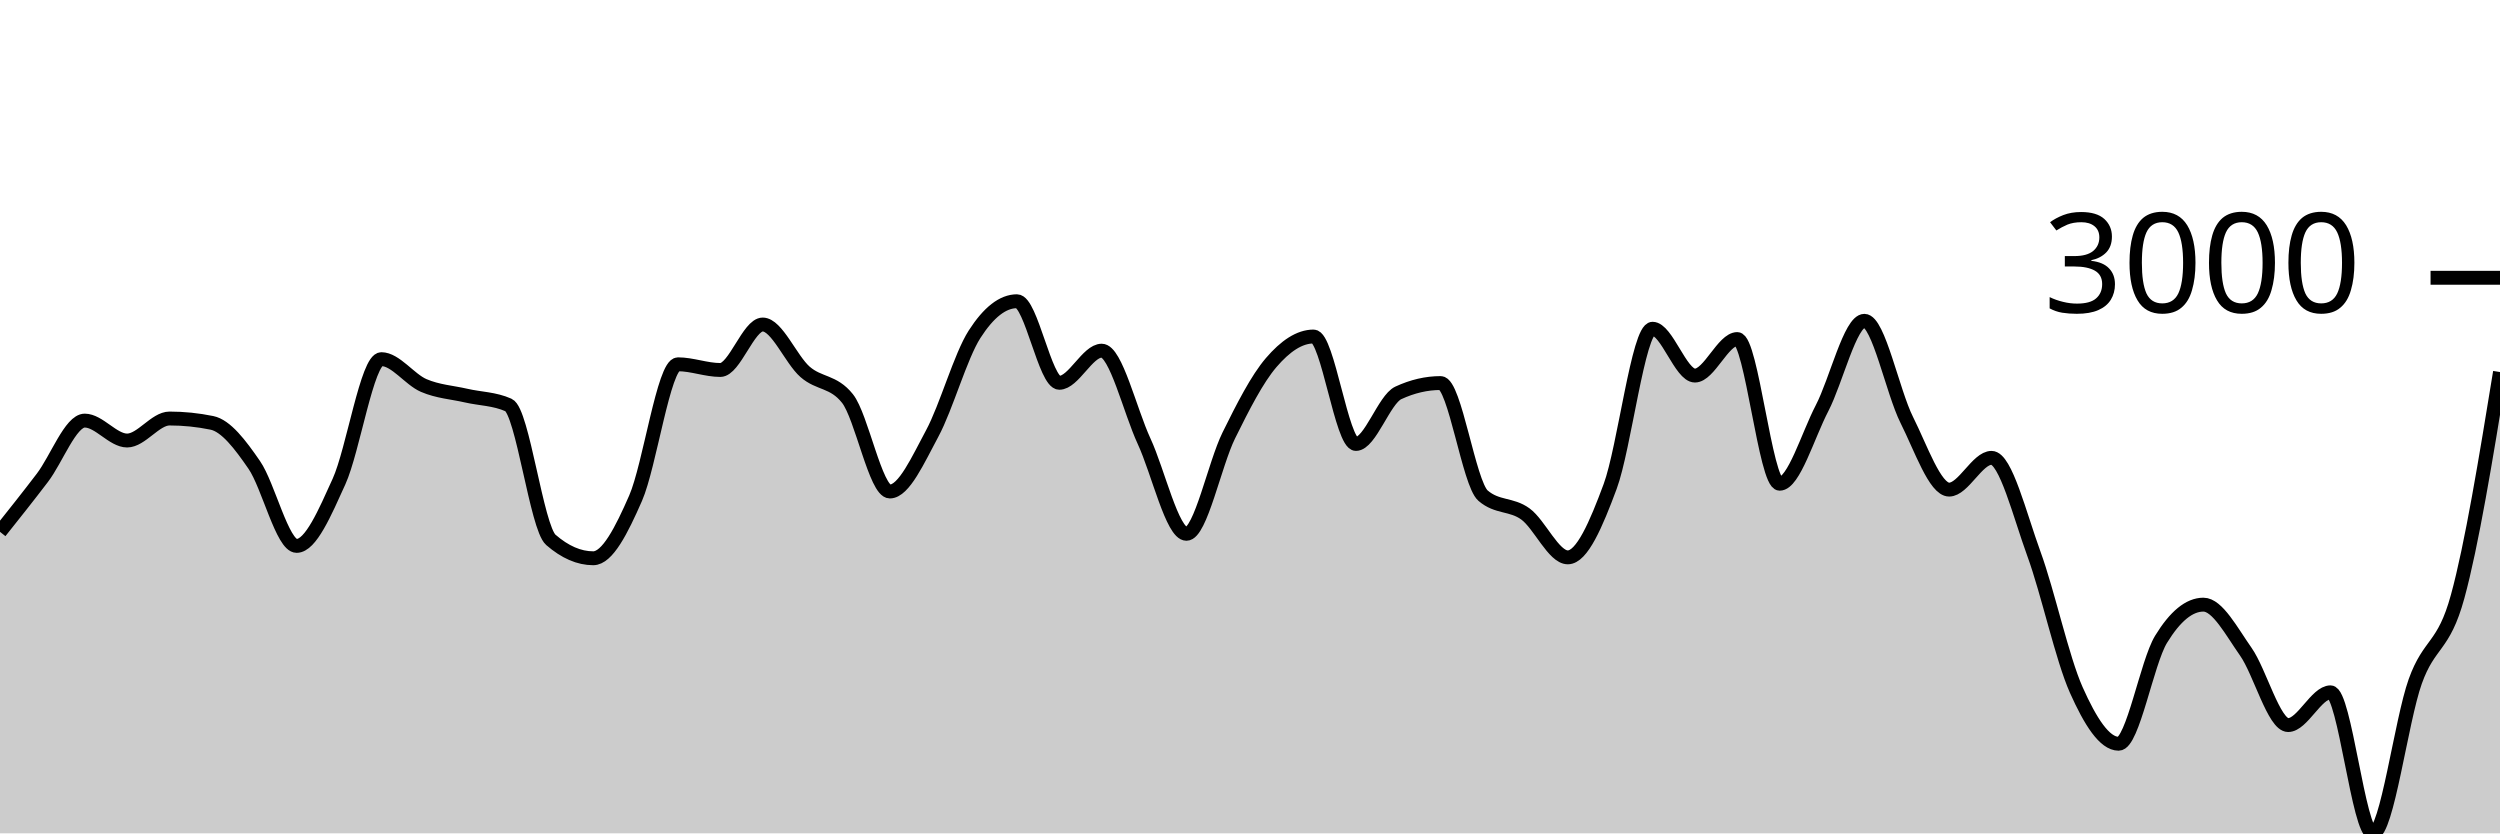
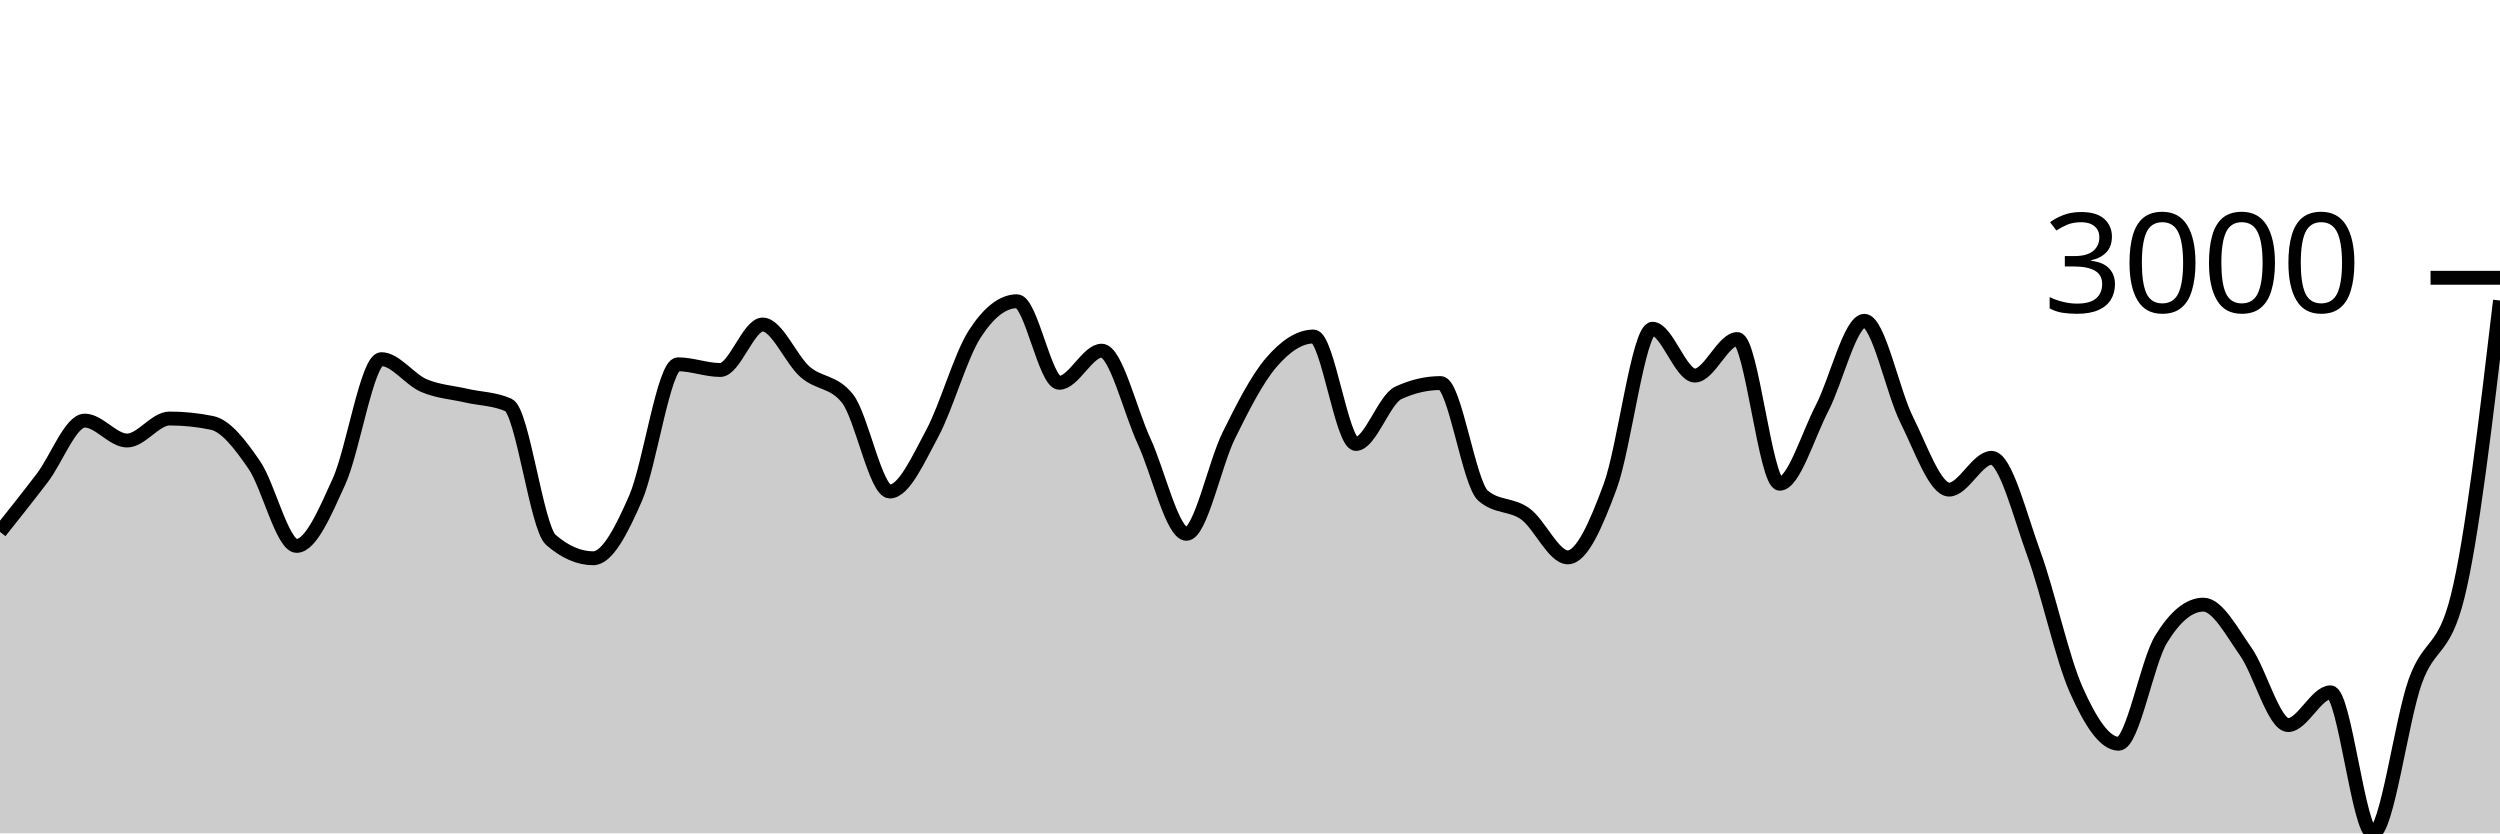
<svg xmlns="http://www.w3.org/2000/svg" viewBox="0 0 180 60">
  <g transform="translate(0,20)">
-     <path class="area" fill="rgba(0, 0, 0, 0.2)" d="M0,18.292C1.017,17.014,2.034,15.736,3.051,14.401C4.068,13.066,5.085,10.283,6.102,10.283C7.119,10.283,8.136,11.718,9.153,11.718C10.169,11.718,11.186,10.133,12.203,10.133C13.22,10.133,14.237,10.237,15.254,10.445C16.271,10.653,17.288,11.995,18.305,13.472C19.322,14.949,20.339,19.305,21.356,19.305C22.373,19.305,23.39,16.915,24.407,14.674C25.424,12.433,26.441,5.859,27.458,5.859C28.475,5.859,29.492,7.318,30.508,7.756C31.525,8.193,32.542,8.249,33.559,8.483C34.576,8.717,35.593,8.708,36.61,9.159C37.627,9.609,38.644,17.986,39.661,18.87C40.678,19.753,41.695,20.195,42.712,20.195C43.729,20.195,44.746,18.196,45.763,15.869C46.78,13.541,47.797,6.229,48.814,6.229C49.831,6.229,50.847,6.639,51.864,6.639C52.881,6.639,53.898,3.365,54.915,3.365C55.932,3.365,56.949,5.887,57.966,6.775C58.983,7.663,60,7.414,61.017,8.691C62.034,9.969,63.051,15.388,64.068,15.388C65.085,15.388,66.102,13.098,67.119,11.211C68.136,9.324,69.153,5.651,70.169,4.066C71.186,2.481,72.203,1.689,73.22,1.689C74.237,1.689,75.254,7.561,76.271,7.561C77.288,7.561,78.305,5.248,79.322,5.248C80.339,5.248,81.356,9.566,82.373,11.764C83.39,13.961,84.407,18.435,85.424,18.435C86.441,18.435,87.458,13.403,88.475,11.348C89.492,9.293,90.508,7.292,91.525,6.106C92.542,4.919,93.559,4.229,94.576,4.229C95.593,4.229,96.61,11.965,97.627,11.965C98.644,11.965,99.661,8.76,100.678,8.288C101.695,7.816,102.712,7.58,103.729,7.58C104.746,7.58,105.763,14.808,106.78,15.687C107.797,16.566,108.814,16.265,109.831,17.006C110.847,17.746,111.864,20.13,112.881,20.13C113.898,20.13,114.915,17.768,115.932,15.024C116.949,12.281,117.966,3.67,118.983,3.67C120,3.67,121.017,7.041,122.034,7.041C123.051,7.041,124.068,4.411,125.085,4.411C126.102,4.411,127.119,14.829,128.136,14.829C129.153,14.829,130.169,11.348,131.186,9.393C132.203,7.437,133.22,3.098,134.237,3.098C135.254,3.098,136.271,8.212,137.288,10.237C138.305,12.263,139.322,15.252,140.339,15.252C141.356,15.252,142.373,12.965,143.39,12.965C144.407,12.965,145.424,17.091,146.441,19.877C147.458,22.662,148.475,27.4,149.492,29.678C150.508,31.957,151.525,33.55,152.542,33.55C153.559,33.55,154.576,27.702,155.593,26.034C156.61,24.367,157.627,23.534,158.644,23.534C159.661,23.534,160.678,25.473,161.695,26.918C162.712,28.363,163.729,32.205,164.746,32.205C165.763,32.205,166.78,29.847,167.797,29.847C168.814,29.847,169.831,40,170.847,40C171.864,40,172.881,31.902,173.898,29.061C174.915,26.221,175.932,26.668,176.949,22.956C177.966,19.243,178.983,13.016,180,6.788L180,40C178.983,40,177.966,40,176.949,40C175.932,40,174.915,40,173.898,40C172.881,40,171.864,40,170.847,40C169.831,40,168.814,40,167.797,40C166.78,40,165.763,40,164.746,40C163.729,40,162.712,40,161.695,40C160.678,40,159.661,40,158.644,40C157.627,40,156.61,40,155.593,40C154.576,40,153.559,40,152.542,40C151.525,40,150.508,40,149.492,40C148.475,40,147.458,40,146.441,40C145.424,40,144.407,40,143.39,40C142.373,40,141.356,40,140.339,40C139.322,40,138.305,40,137.288,40C136.271,40,135.254,40,134.237,40C133.22,40,132.203,40,131.186,40C130.169,40,129.153,40,128.136,40C127.119,40,126.102,40,125.085,40C124.068,40,123.051,40,122.034,40C121.017,40,120,40,118.983,40C117.966,40,116.949,40,115.932,40C114.915,40,113.898,40,112.881,40C111.864,40,110.847,40,109.831,40C108.814,40,107.797,40,106.78,40C105.763,40,104.746,40,103.729,40C102.712,40,101.695,40,100.678,40C99.661,40,98.644,40,97.627,40C96.61,40,95.593,40,94.576,40C93.559,40,92.542,40,91.525,40C90.508,40,89.492,40,88.475,40C87.458,40,86.441,40,85.424,40C84.407,40,83.39,40,82.373,40C81.356,40,80.339,40,79.322,40C78.305,40,77.288,40,76.271,40C75.254,40,74.237,40,73.22,40C72.203,40,71.186,40,70.169,40C69.153,40,68.136,40,67.119,40C66.102,40,65.085,40,64.068,40C63.051,40,62.034,40,61.017,40C60,40,58.983,40,57.966,40C56.949,40,55.932,40,54.915,40C53.898,40,52.881,40,51.864,40C50.847,40,49.831,40,48.814,40C47.797,40,46.78,40,45.763,40C44.746,40,43.729,40,42.712,40C41.695,40,40.678,40,39.661,40C38.644,40,37.627,40,36.61,40C35.593,40,34.576,40,33.559,40C32.542,40,31.525,40,30.508,40C29.492,40,28.475,40,27.458,40C26.441,40,25.424,40,24.407,40C23.39,40,22.373,40,21.356,40C20.339,40,19.322,40,18.305,40C17.288,40,16.271,40,15.254,40C14.237,40,13.22,40,12.203,40C11.186,40,10.169,40,9.153,40C8.136,40,7.119,40,6.102,40C5.085,40,4.068,40,3.051,40C2.034,40,1.017,40,0,40Z" />
-     <path class="line" stroke="black" fill="none" d="M0,18.292C1.017,17.014,2.034,15.736,3.051,14.401C4.068,13.066,5.085,10.283,6.102,10.283C7.119,10.283,8.136,11.718,9.153,11.718C10.169,11.718,11.186,10.133,12.203,10.133C13.22,10.133,14.237,10.237,15.254,10.445C16.271,10.653,17.288,11.995,18.305,13.472C19.322,14.949,20.339,19.305,21.356,19.305C22.373,19.305,23.39,16.915,24.407,14.674C25.424,12.433,26.441,5.859,27.458,5.859C28.475,5.859,29.492,7.318,30.508,7.756C31.525,8.193,32.542,8.249,33.559,8.483C34.576,8.717,35.593,8.708,36.61,9.159C37.627,9.609,38.644,17.986,39.661,18.87C40.678,19.753,41.695,20.195,42.712,20.195C43.729,20.195,44.746,18.196,45.763,15.869C46.78,13.541,47.797,6.229,48.814,6.229C49.831,6.229,50.847,6.639,51.864,6.639C52.881,6.639,53.898,3.365,54.915,3.365C55.932,3.365,56.949,5.887,57.966,6.775C58.983,7.663,60,7.414,61.017,8.691C62.034,9.969,63.051,15.388,64.068,15.388C65.085,15.388,66.102,13.098,67.119,11.211C68.136,9.324,69.153,5.651,70.169,4.066C71.186,2.481,72.203,1.689,73.22,1.689C74.237,1.689,75.254,7.561,76.271,7.561C77.288,7.561,78.305,5.248,79.322,5.248C80.339,5.248,81.356,9.566,82.373,11.764C83.39,13.961,84.407,18.435,85.424,18.435C86.441,18.435,87.458,13.403,88.475,11.348C89.492,9.293,90.508,7.292,91.525,6.106C92.542,4.919,93.559,4.229,94.576,4.229C95.593,4.229,96.61,11.965,97.627,11.965C98.644,11.965,99.661,8.76,100.678,8.288C101.695,7.816,102.712,7.58,103.729,7.58C104.746,7.58,105.763,14.808,106.78,15.687C107.797,16.566,108.814,16.265,109.831,17.006C110.847,17.746,111.864,20.13,112.881,20.13C113.898,20.13,114.915,17.768,115.932,15.024C116.949,12.281,117.966,3.67,118.983,3.67C120,3.67,121.017,7.041,122.034,7.041C123.051,7.041,124.068,4.411,125.085,4.411C126.102,4.411,127.119,14.829,128.136,14.829C129.153,14.829,130.169,11.348,131.186,9.393C132.203,7.437,133.22,3.098,134.237,3.098C135.254,3.098,136.271,8.212,137.288,10.237C138.305,12.263,139.322,15.252,140.339,15.252C141.356,15.252,142.373,12.965,143.39,12.965C144.407,12.965,145.424,17.091,146.441,19.877C147.458,22.662,148.475,27.4,149.492,29.678C150.508,31.957,151.525,33.55,152.542,33.55C153.559,33.55,154.576,27.702,155.593,26.034C156.61,24.367,157.627,23.534,158.644,23.534C159.661,23.534,160.678,25.473,161.695,26.918C162.712,28.363,163.729,32.205,164.746,32.205C165.763,32.205,166.78,29.847,167.797,29.847C168.814,29.847,169.831,40,170.847,40C171.864,40,172.881,31.902,173.898,29.061C174.915,26.221,175.932,26.668,176.949,22.956C177.966,19.243,178.983,13.016,180,6.788" />
+     <path class="area" fill="rgba(0, 0, 0, 0.2)" d="M0,18.292C1.017,17.014,2.034,15.736,3.051,14.401C4.068,13.066,5.085,10.283,6.102,10.283C7.119,10.283,8.136,11.718,9.153,11.718C10.169,11.718,11.186,10.133,12.203,10.133C13.22,10.133,14.237,10.237,15.254,10.445C16.271,10.653,17.288,11.995,18.305,13.472C19.322,14.949,20.339,19.305,21.356,19.305C22.373,19.305,23.39,16.915,24.407,14.674C25.424,12.433,26.441,5.859,27.458,5.859C28.475,5.859,29.492,7.318,30.508,7.756C31.525,8.193,32.542,8.249,33.559,8.483C34.576,8.717,35.593,8.708,36.61,9.159C37.627,9.609,38.644,17.986,39.661,18.87C40.678,19.753,41.695,20.195,42.712,20.195C43.729,20.195,44.746,18.196,45.763,15.869C46.78,13.541,47.797,6.229,48.814,6.229C49.831,6.229,50.847,6.639,51.864,6.639C52.881,6.639,53.898,3.365,54.915,3.365C55.932,3.365,56.949,5.887,57.966,6.775C58.983,7.663,60,7.414,61.017,8.691C62.034,9.969,63.051,15.388,64.068,15.388C65.085,15.388,66.102,13.098,67.119,11.211C68.136,9.324,69.153,5.651,70.169,4.066C71.186,2.481,72.203,1.689,73.22,1.689C74.237,1.689,75.254,7.561,76.271,7.561C77.288,7.561,78.305,5.248,79.322,5.248C80.339,5.248,81.356,9.566,82.373,11.764C83.39,13.961,84.407,18.435,85.424,18.435C86.441,18.435,87.458,13.403,88.475,11.348C89.492,9.293,90.508,7.292,91.525,6.106C92.542,4.919,93.559,4.229,94.576,4.229C95.593,4.229,96.61,11.965,97.627,11.965C98.644,11.965,99.661,8.76,100.678,8.288C101.695,7.816,102.712,7.58,103.729,7.58C104.746,7.58,105.763,14.808,106.78,15.687C107.797,16.566,108.814,16.265,109.831,17.006C110.847,17.746,111.864,20.13,112.881,20.13C113.898,20.13,114.915,17.768,115.932,15.024C116.949,12.281,117.966,3.67,118.983,3.67C120,3.67,121.017,7.041,122.034,7.041C123.051,7.041,124.068,4.411,125.085,4.411C126.102,4.411,127.119,14.829,128.136,14.829C129.153,14.829,130.169,11.348,131.186,9.393C132.203,7.437,133.22,3.098,134.237,3.098C135.254,3.098,136.271,8.212,137.288,10.237C138.305,12.263,139.322,15.252,140.339,15.252C141.356,15.252,142.373,12.965,143.39,12.965C144.407,12.965,145.424,17.091,146.441,19.877C147.458,22.662,148.475,27.4,149.492,29.678C150.508,31.957,151.525,33.55,152.542,33.55C153.559,33.55,154.576,27.702,155.593,26.034C156.61,24.367,157.627,23.534,158.644,23.534C159.661,23.534,160.678,25.473,161.695,26.918C162.712,28.363,163.729,32.205,164.746,32.205C165.763,32.205,166.78,29.847,167.797,29.847C168.814,29.847,169.831,40,170.847,40C171.864,40,172.881,31.902,173.898,29.061C174.915,26.221,175.932,27.026,176.949,22.956C177.966,18.885,178.983,10.261,180,1.637L180,40C178.983,40,177.966,40,176.949,40C175.932,40,174.915,40,173.898,40C172.881,40,171.864,40,170.847,40C169.831,40,168.814,40,167.797,40C166.78,40,165.763,40,164.746,40C163.729,40,162.712,40,161.695,40C160.678,40,159.661,40,158.644,40C157.627,40,156.61,40,155.593,40C154.576,40,153.559,40,152.542,40C151.525,40,150.508,40,149.492,40C148.475,40,147.458,40,146.441,40C145.424,40,144.407,40,143.39,40C142.373,40,141.356,40,140.339,40C139.322,40,138.305,40,137.288,40C136.271,40,135.254,40,134.237,40C133.22,40,132.203,40,131.186,40C130.169,40,129.153,40,128.136,40C127.119,40,126.102,40,125.085,40C124.068,40,123.051,40,122.034,40C121.017,40,120,40,118.983,40C117.966,40,116.949,40,115.932,40C114.915,40,113.898,40,112.881,40C111.864,40,110.847,40,109.831,40C108.814,40,107.797,40,106.78,40C105.763,40,104.746,40,103.729,40C102.712,40,101.695,40,100.678,40C99.661,40,98.644,40,97.627,40C96.61,40,95.593,40,94.576,40C93.559,40,92.542,40,91.525,40C90.508,40,89.492,40,88.475,40C87.458,40,86.441,40,85.424,40C84.407,40,83.39,40,82.373,40C81.356,40,80.339,40,79.322,40C78.305,40,77.288,40,76.271,40C75.254,40,74.237,40,73.22,40C72.203,40,71.186,40,70.169,40C69.153,40,68.136,40,67.119,40C66.102,40,65.085,40,64.068,40C63.051,40,62.034,40,61.017,40C60,40,58.983,40,57.966,40C56.949,40,55.932,40,54.915,40C53.898,40,52.881,40,51.864,40C50.847,40,49.831,40,48.814,40C47.797,40,46.78,40,45.763,40C44.746,40,43.729,40,42.712,40C41.695,40,40.678,40,39.661,40C38.644,40,37.627,40,36.61,40C35.593,40,34.576,40,33.559,40C32.542,40,31.525,40,30.508,40C29.492,40,28.475,40,27.458,40C26.441,40,25.424,40,24.407,40C23.39,40,22.373,40,21.356,40C20.339,40,19.322,40,18.305,40C17.288,40,16.271,40,15.254,40C14.237,40,13.22,40,12.203,40C11.186,40,10.169,40,9.153,40C8.136,40,7.119,40,6.102,40C5.085,40,4.068,40,3.051,40C2.034,40,1.017,40,0,40Z" />
+     <path class="line" stroke="black" fill="none" d="M0,18.292C1.017,17.014,2.034,15.736,3.051,14.401C4.068,13.066,5.085,10.283,6.102,10.283C7.119,10.283,8.136,11.718,9.153,11.718C10.169,11.718,11.186,10.133,12.203,10.133C13.22,10.133,14.237,10.237,15.254,10.445C16.271,10.653,17.288,11.995,18.305,13.472C19.322,14.949,20.339,19.305,21.356,19.305C22.373,19.305,23.39,16.915,24.407,14.674C25.424,12.433,26.441,5.859,27.458,5.859C28.475,5.859,29.492,7.318,30.508,7.756C31.525,8.193,32.542,8.249,33.559,8.483C34.576,8.717,35.593,8.708,36.61,9.159C37.627,9.609,38.644,17.986,39.661,18.87C40.678,19.753,41.695,20.195,42.712,20.195C43.729,20.195,44.746,18.196,45.763,15.869C46.78,13.541,47.797,6.229,48.814,6.229C49.831,6.229,50.847,6.639,51.864,6.639C52.881,6.639,53.898,3.365,54.915,3.365C55.932,3.365,56.949,5.887,57.966,6.775C58.983,7.663,60,7.414,61.017,8.691C62.034,9.969,63.051,15.388,64.068,15.388C65.085,15.388,66.102,13.098,67.119,11.211C68.136,9.324,69.153,5.651,70.169,4.066C71.186,2.481,72.203,1.689,73.22,1.689C74.237,1.689,75.254,7.561,76.271,7.561C77.288,7.561,78.305,5.248,79.322,5.248C80.339,5.248,81.356,9.566,82.373,11.764C83.39,13.961,84.407,18.435,85.424,18.435C86.441,18.435,87.458,13.403,88.475,11.348C89.492,9.293,90.508,7.292,91.525,6.106C92.542,4.919,93.559,4.229,94.576,4.229C95.593,4.229,96.61,11.965,97.627,11.965C98.644,11.965,99.661,8.76,100.678,8.288C101.695,7.816,102.712,7.58,103.729,7.58C104.746,7.58,105.763,14.808,106.78,15.687C107.797,16.566,108.814,16.265,109.831,17.006C110.847,17.746,111.864,20.13,112.881,20.13C113.898,20.13,114.915,17.768,115.932,15.024C116.949,12.281,117.966,3.67,118.983,3.67C120,3.67,121.017,7.041,122.034,7.041C123.051,7.041,124.068,4.411,125.085,4.411C126.102,4.411,127.119,14.829,128.136,14.829C129.153,14.829,130.169,11.348,131.186,9.393C132.203,7.437,133.22,3.098,134.237,3.098C135.254,3.098,136.271,8.212,137.288,10.237C138.305,12.263,139.322,15.252,140.339,15.252C141.356,15.252,142.373,12.965,143.39,12.965C144.407,12.965,145.424,17.091,146.441,19.877C147.458,22.662,148.475,27.4,149.492,29.678C150.508,31.957,151.525,33.55,152.542,33.55C153.559,33.55,154.576,27.702,155.593,26.034C156.61,24.367,157.627,23.534,158.644,23.534C159.661,23.534,160.678,25.473,161.695,26.918C162.712,28.363,163.729,32.205,164.746,32.205C165.763,32.205,166.78,29.847,167.797,29.847C168.814,29.847,169.831,40,170.847,40C171.864,40,172.881,31.902,173.898,29.061C174.915,26.221,175.932,27.026,176.949,22.956C177.966,18.885,178.983,10.261,180,1.637" />
    <path class="axis-ceiling" stroke-width="1" stroke="black" fill="none" d="M175,0L180,0" />
    <text class="axis-ceiling-label" font-family="sans-serif" text-anchor="end" font-size="10px" x="170" y="2.5">3000</text>
  </g>
</svg>
